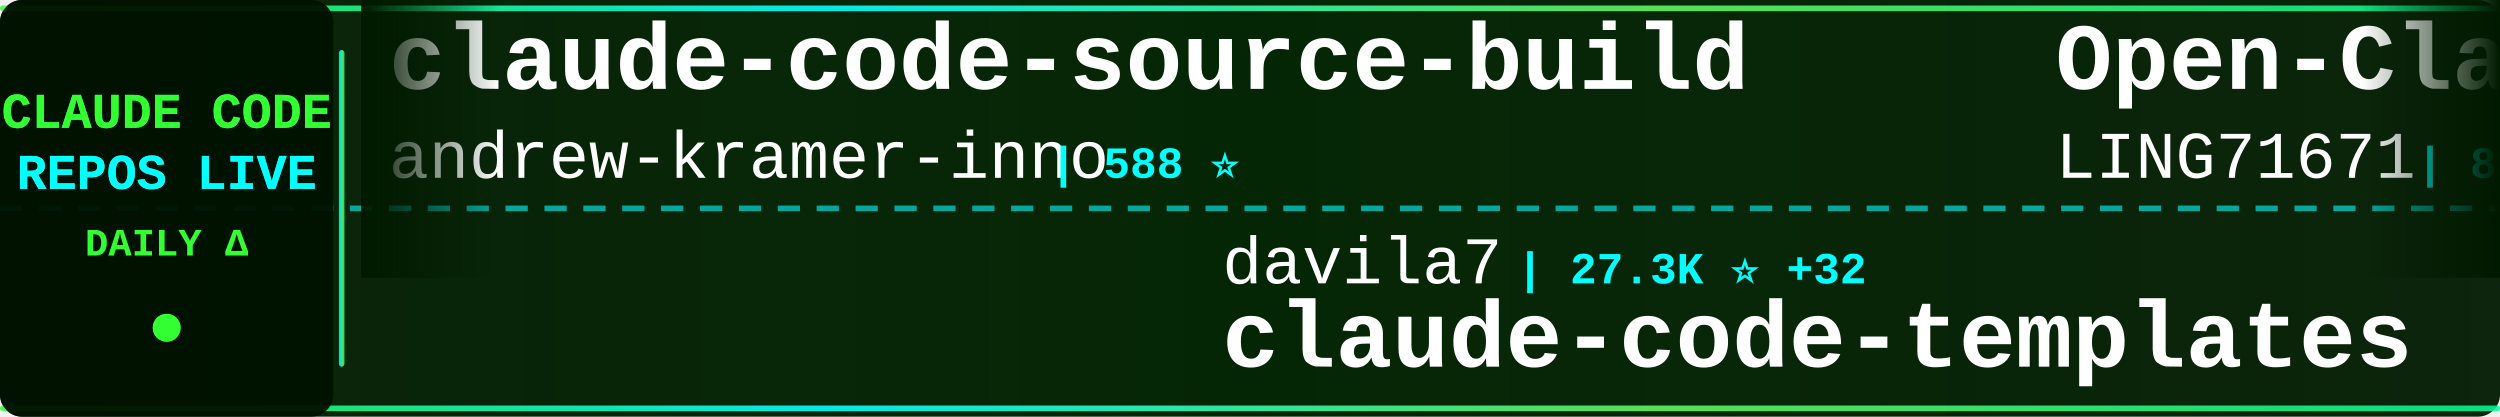
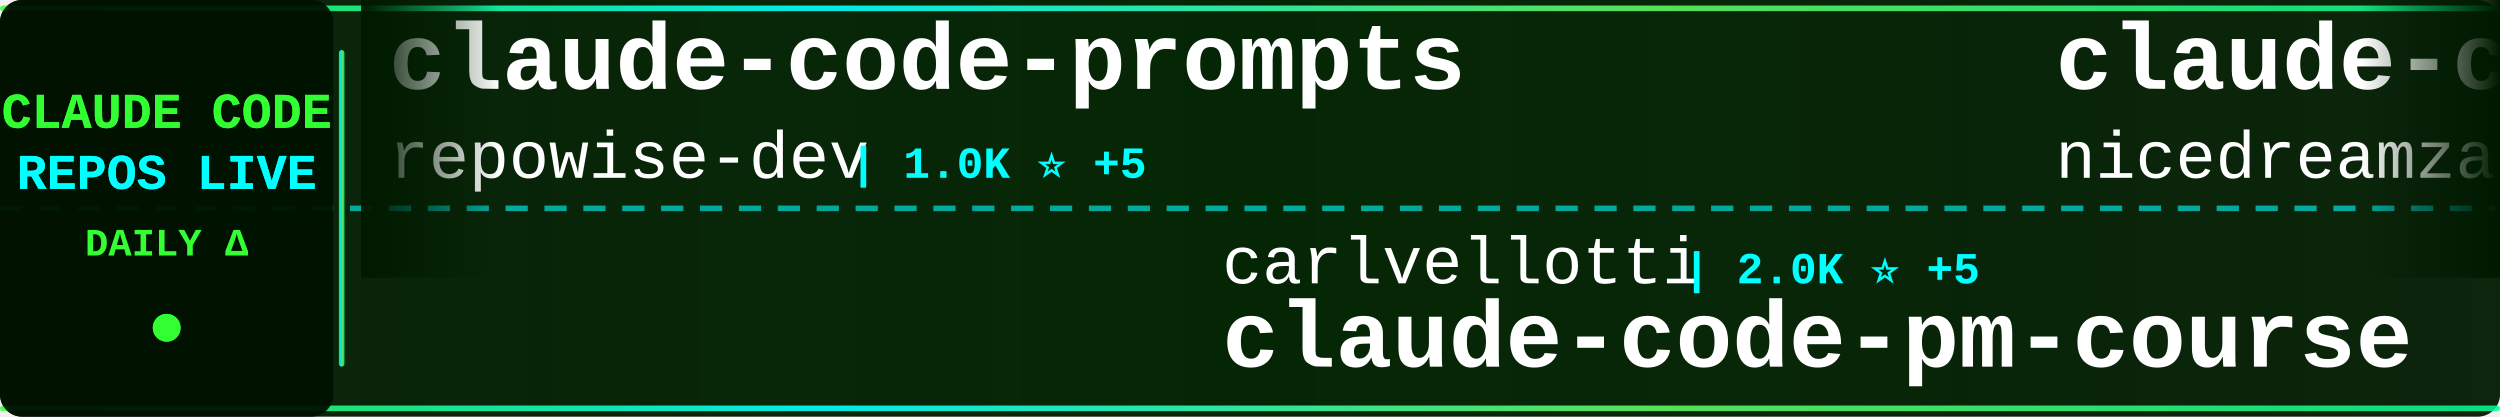
<svg xmlns="http://www.w3.org/2000/svg" width="900" height="150">
  <defs>
    <linearGradient id="tickerBg" x1="0%" y1="0%" x2="100%" y2="0%">
      <stop offset="0%" style="stop-color:#001a00;stop-opacity:0.95" />
      <stop offset="50%" style="stop-color:#002200;stop-opacity:0.98" />
      <stop offset="100%" style="stop-color:#001a00;stop-opacity:0.95" />
    </linearGradient>
    <linearGradient id="borderGrad" x1="0%" y1="0%" x2="100%" y2="0%">
      <stop offset="0%" style="stop-color:#33ff33;stop-opacity:0.85">
        <animate attributeName="stop-opacity" values="0.85;1;0.85" dur="2s" repeatCount="indefinite" />
      </stop>
      <stop offset="33%" style="stop-color:#00ffff;stop-opacity:0.9">
        <animate attributeName="stop-opacity" values="0.9;1;0.9" dur="2.2s" repeatCount="indefinite" />
      </stop>
      <stop offset="66%" style="stop-color:#66ff66;stop-opacity:0.85">
        <animate attributeName="stop-opacity" values="0.85;1;0.85" dur="1.8s" repeatCount="indefinite" />
      </stop>
      <stop offset="100%" style="stop-color:#00ff99;stop-opacity:0.85">
        <animate attributeName="stop-opacity" values="0.85;1;0.85" dur="2s" repeatCount="indefinite" />
      </stop>
    </linearGradient>
    <filter id="textGlow">
      <feGaussianBlur stdDeviation="0.1" result="coloredBlur" />
      <feMerge>
        <feMergeNode in="coloredBlur" />
        <feMergeNode in="SourceGraphic" />
      </feMerge>
    </filter>
    <filter id="metricGlow">
      <feGaussianBlur stdDeviation="0.2" result="coloredBlur" />
      <feMerge>
        <feMergeNode in="coloredBlur" />
        <feMergeNode in="SourceGraphic" />
      </feMerge>
    </filter>
    <linearGradient id="leftFade" x1="0%" y1="0%" x2="100%" y2="0%">
      <stop offset="0%" style="stop-color:#001a00;stop-opacity:1" />
      <stop offset="100%" style="stop-color:#001a00;stop-opacity:0" />
    </linearGradient>
    <linearGradient id="rightFade" x1="0%" y1="0%" x2="100%" y2="0%">
      <stop offset="0%" style="stop-color:#001a00;stop-opacity:0" />
      <stop offset="100%" style="stop-color:#001a00;stop-opacity:1" />
    </linearGradient>
  </defs>
  <rect width="900" height="150" fill="url(#tickerBg)" rx="8" />
  <rect x="0" y="2" width="900" height="2" fill="url(#borderGrad)" rx="1" />
  <rect x="0" y="146" width="900" height="2" fill="url(#borderGrad)" rx="1" />
  <line x1="0" y1="75" x2="900" y2="75" stroke="#00ffff" stroke-width="2" stroke-dasharray="8 6" opacity="0.6" />
  <rect x="0" y="0" width="120" height="150" fill="#001100" opacity="0.95" rx="8" />
  <text x="60" y="46" font-family="'Courier New', monospace" font-size="18" font-weight="bold" fill="#33ff33" text-anchor="middle" filter="url(#textGlow)">
    CLAUDE CODE
  </text>
  <text x="60" y="68" font-family="'Courier New', monospace" font-size="18" font-weight="bold" fill="#00ffff" text-anchor="middle" filter="url(#textGlow)">
    REPOS LIVE
  </text>
  <text x="60" y="92" font-family="'Courier New', monospace" font-size="14" font-weight="bold" fill="#33ff33" text-anchor="middle">
    DAILY Δ
  </text>
  <circle cx="60" cy="118" r="5" fill="#33ff33" filter="url(#metricGlow)">
    <animate attributeName="r" values="4;6;4" dur="1.5s" repeatCount="indefinite" />
    <animate attributeName="opacity" values="0.6;1;0.6" dur="1.5s" repeatCount="indefinite" />
  </circle>
  <rect x="122" y="18" width="2" height="114" fill="url(#borderGrad)" rx="1" />
  <clipPath id="tickerClip">
    <rect x="130" y="0" width="770" height="150" />
  </clipPath>
  <g clip-path="url(#tickerClip)">
    <g id="tickerItems">
      <animateTransform attributeName="transform" attributeType="XML" type="translate" from="0 0" to="-3000 0" dur="54s" repeatCount="indefinite" />
      <g transform="translate(0, 0)">
-         <text x="140" y="32" font-family="'Courier New', monospace" font-size="34" font-weight="bold" fill="#ffffff">claude-code-source-build</text>
-         <text x="140" y="64" font-family="'Courier New', monospace" font-size="24" font-weight="normal" fill="#ffffff" opacity="1.0">andrew-kramer-inno</text>
-         <text x="378" y="64" font-family="'Courier New', monospace" font-size="16" font-weight="bold" fill="#00ffff"> | 588 ⭐</text>
+         <text x="140" y="32" font-family="'Courier New', monospace" font-size="34" font-weight="bold" fill="#ffffff">claude-code-prompts</text>
+         <text x="140" y="64" font-family="'Courier New', monospace" font-size="24" font-weight="normal" fill="#ffffff" opacity="1.0">repowise-dev</text>
+         <text x="306" y="64" font-family="'Courier New', monospace" font-size="16" font-weight="bold" fill="#00ffff"> | 1.0K ⭐ +5</text>
      </g>
      <g transform="translate(300, 0)">
-         <text x="140" y="102" font-family="'Courier New', monospace" font-size="24" font-weight="normal" fill="#ffffff" opacity="1.0">davila7</text>
-         <text x="246" y="102" font-family="'Courier New', monospace" font-size="16" font-weight="bold" fill="#00ffff"> | 27.3K ⭐ +32</text>
-         <text x="140" y="132" font-family="'Courier New', monospace" font-size="34" font-weight="bold" fill="#ffffff">claude-code-templates</text>
+         <text x="140" y="102" font-family="'Courier New', monospace" font-size="24" font-weight="normal" fill="#ffffff" opacity="1.0">carlvellotti</text>
+         <text x="306" y="102" font-family="'Courier New', monospace" font-size="16" font-weight="bold" fill="#00ffff"> | 2.0K ⭐ +5</text>
+         <text x="140" y="132" font-family="'Courier New', monospace" font-size="34" font-weight="bold" fill="#ffffff">claude-code-pm-course</text>
      </g>
      <g transform="translate(600, 0)">
-         <text x="140" y="32" font-family="'Courier New', monospace" font-size="34" font-weight="bold" fill="#ffffff">Open-ClaudeCode</text>
-         <text x="140" y="64" font-family="'Courier New', monospace" font-size="24" font-weight="normal" fill="#ffffff" opacity="1.0">LING71671</text>
-         <text x="270" y="64" font-family="'Courier New', monospace" font-size="16" font-weight="bold" fill="#00ffff"> | 830 ⭐ +1</text>
+         <text x="140" y="32" font-family="'Courier New', monospace" font-size="34" font-weight="bold" fill="#ffffff">claude-code-local</text>
+         <text x="140" y="64" font-family="'Courier New', monospace" font-size="24" font-weight="normal" fill="#ffffff" opacity="1.0">nicedreamzapp</text>
+         <text x="318" y="64" font-family="'Courier New', monospace" font-size="16" font-weight="bold" fill="#00ffff"> | 2.6K ⭐ +7</text>
      </g>
      <g transform="translate(900, 0)">
-         <text x="140" y="102" font-family="'Courier New', monospace" font-size="24" font-weight="normal" fill="#ffffff" opacity="1.0">guanshan</text>
-         <text x="258" y="102" font-family="'Courier New', monospace" font-size="16" font-weight="bold" fill="#00ffff"> | 59 ⭐</text>
-         <text x="140" y="132" font-family="'Courier New', monospace" font-size="34" font-weight="bold" fill="#ffffff">ClaudeCode</text>
+         <text x="140" y="102" font-family="'Courier New', monospace" font-size="24" font-weight="normal" fill="#ffffff" opacity="1.0">fazxes</text>
+         <text x="234" y="102" font-family="'Courier New', monospace" font-size="16" font-weight="bold" fill="#00ffff"> | 215 ⭐</text>
+         <text x="140" y="132" font-family="'Courier New', monospace" font-size="34" font-weight="bold" fill="#ffffff">Claude-code</text>
      </g>
      <g transform="translate(1200, 0)">
-         <text x="140" y="32" font-family="'Courier New', monospace" font-size="34" font-weight="bold" fill="#ffffff">claude-code-system-promp...</text>
-         <text x="140" y="64" font-family="'Courier New', monospace" font-size="24" font-weight="normal" fill="#ffffff" opacity="1.0">Piebald-AI</text>
-         <text x="282" y="64" font-family="'Courier New', monospace" font-size="16" font-weight="bold" fill="#00ffff"> | 10.2K ⭐ +21</text>
+         <text x="140" y="32" font-family="'Courier New', monospace" font-size="34" font-weight="bold" fill="#ffffff">Claude-Code-Usage-Monito...</text>
+         <text x="140" y="64" font-family="'Courier New', monospace" font-size="24" font-weight="normal" fill="#ffffff" opacity="1.0">Maciek-roboblog</text>
+         <text x="342" y="64" font-family="'Courier New', monospace" font-size="16" font-weight="bold" fill="#00ffff"> | 8.0K ⭐ +7</text>
      </g>
      <g transform="translate(1500, 0)">
-         <text x="140" y="102" font-family="'Courier New', monospace" font-size="24" font-weight="normal" fill="#ffffff" opacity="1.0">anthropics</text>
-         <text x="282" y="102" font-family="'Courier New', monospace" font-size="16" font-weight="bold" fill="#00ffff"> | 7.6K ⭐ +18</text>
-         <text x="140" y="132" font-family="'Courier New', monospace" font-size="34" font-weight="bold" fill="#ffffff">claude-code-action</text>
+         <text x="140" y="102" font-family="'Courier New', monospace" font-size="24" font-weight="normal" fill="#ffffff" opacity="1.0">edmund-io</text>
+         <text x="270" y="102" font-family="'Courier New', monospace" font-size="16" font-weight="bold" fill="#00ffff"> | 1.4K ⭐ +3</text>
+         <text x="140" y="132" font-family="'Courier New', monospace" font-size="34" font-weight="bold" fill="#ffffff">edmunds-claude-code</text>
      </g>
      <g transform="translate(1800, 0)">
-         <text x="140" y="32" font-family="'Courier New', monospace" font-size="34" font-weight="bold" fill="#ffffff">cc-switch</text>
-         <text x="140" y="64" font-family="'Courier New', monospace" font-size="24" font-weight="normal" fill="#ffffff" opacity="1.0">farion1231</text>
-         <text x="282" y="64" font-family="'Courier New', monospace" font-size="16" font-weight="bold" fill="#00ffff"> | 71.0K ⭐ +1.0K</text>
+         <text x="140" y="32" font-family="'Courier New', monospace" font-size="34" font-weight="bold" fill="#ffffff">claude-code-router</text>
+         <text x="140" y="64" font-family="'Courier New', monospace" font-size="24" font-weight="normal" fill="#ffffff" opacity="1.0">musistudio</text>
+         <text x="282" y="64" font-family="'Courier New', monospace" font-size="16" font-weight="bold" fill="#00ffff"> | 34.0K ⭐ +71</text>
      </g>
      <g transform="translate(2100, 0)">
-         <text x="140" y="102" font-family="'Courier New', monospace" font-size="24" font-weight="normal" fill="#ffffff" opacity="1.0">AprilNEA</text>
-         <text x="258" y="102" font-family="'Courier New', monospace" font-size="16" font-weight="bold" fill="#00ffff"> | 378 ⭐ +1</text>
-         <text x="140" y="132" font-family="'Courier New', monospace" font-size="34" font-weight="bold" fill="#ffffff">claude-code-source</text>
+         <text x="140" y="102" font-family="'Courier New', monospace" font-size="24" font-weight="normal" fill="#ffffff" opacity="1.0">ding113</text>
+         <text x="246" y="102" font-family="'Courier New', monospace" font-size="16" font-weight="bold" fill="#00ffff"> | 2.8K ⭐ +10</text>
+         <text x="140" y="132" font-family="'Courier New', monospace" font-size="34" font-weight="bold" fill="#ffffff">claude-code-hub</text>
      </g>
      <g transform="translate(2400, 0)">
        <text x="140" y="32" font-family="'Courier New', monospace" font-size="34" font-weight="bold" fill="#ffffff">claude-code-guide</text>
        <text x="140" y="64" font-family="'Courier New', monospace" font-size="24" font-weight="normal" fill="#ffffff" opacity="1.0">zebbern</text>
-         <text x="246" y="64" font-family="'Courier New', monospace" font-size="16" font-weight="bold" fill="#00ffff"> | 4.1K ⭐ +3</text>
+         <text x="246" y="64" font-family="'Courier New', monospace" font-size="16" font-weight="bold" fill="#00ffff"> | 4.1K ⭐ +6</text>
      </g>
      <g transform="translate(2700, 0)">
-         <text x="140" y="102" font-family="'Courier New', monospace" font-size="24" font-weight="normal" fill="#ffffff" opacity="1.0">nanocoai</text>
-         <text x="258" y="102" font-family="'Courier New', monospace" font-size="16" font-weight="bold" fill="#00ffff"> | 28.9K ⭐ +30</text>
-         <text x="140" y="132" font-family="'Courier New', monospace" font-size="34" font-weight="bold" fill="#ffffff">nanoclaw</text>
+         <text x="140" y="102" font-family="'Courier New', monospace" font-size="24" font-weight="normal" fill="#ffffff" opacity="1.0">alejandrobalderas</text>
+         <text x="366" y="102" font-family="'Courier New', monospace" font-size="16" font-weight="bold" fill="#00ffff"> | 1.9K ⭐ +3</text>
+         <text x="140" y="132" font-family="'Courier New', monospace" font-size="34" font-weight="bold" fill="#ffffff">claude-code-from-source</text>
      </g>
      <g transform="translate(3000, 0)">
-         <text x="140" y="32" font-family="'Courier New', monospace" font-size="34" font-weight="bold" fill="#ffffff">claude-code-source-build</text>
-         <text x="140" y="64" font-family="'Courier New', monospace" font-size="24" font-weight="normal" fill="#ffffff" opacity="1.0">andrew-kramer-inno</text>
-         <text x="378" y="64" font-family="'Courier New', monospace" font-size="16" font-weight="bold" fill="#00ffff"> | 588 ⭐</text>
+         <text x="140" y="32" font-family="'Courier New', monospace" font-size="34" font-weight="bold" fill="#ffffff">claude-code-prompts</text>
+         <text x="140" y="64" font-family="'Courier New', monospace" font-size="24" font-weight="normal" fill="#ffffff" opacity="1.0">repowise-dev</text>
+         <text x="306" y="64" font-family="'Courier New', monospace" font-size="16" font-weight="bold" fill="#00ffff"> | 1.0K ⭐ +5</text>
      </g>
      <g transform="translate(3300, 0)">
-         <text x="140" y="102" font-family="'Courier New', monospace" font-size="24" font-weight="normal" fill="#ffffff" opacity="1.0">davila7</text>
-         <text x="246" y="102" font-family="'Courier New', monospace" font-size="16" font-weight="bold" fill="#00ffff"> | 27.3K ⭐ +32</text>
-         <text x="140" y="132" font-family="'Courier New', monospace" font-size="34" font-weight="bold" fill="#ffffff">claude-code-templates</text>
+         <text x="140" y="102" font-family="'Courier New', monospace" font-size="24" font-weight="normal" fill="#ffffff" opacity="1.0">carlvellotti</text>
+         <text x="306" y="102" font-family="'Courier New', monospace" font-size="16" font-weight="bold" fill="#00ffff"> | 2.0K ⭐ +5</text>
+         <text x="140" y="132" font-family="'Courier New', monospace" font-size="34" font-weight="bold" fill="#ffffff">claude-code-pm-course</text>
      </g>
      <g transform="translate(3600, 0)">
-         <text x="140" y="32" font-family="'Courier New', monospace" font-size="34" font-weight="bold" fill="#ffffff">Open-ClaudeCode</text>
-         <text x="140" y="64" font-family="'Courier New', monospace" font-size="24" font-weight="normal" fill="#ffffff" opacity="1.0">LING71671</text>
-         <text x="270" y="64" font-family="'Courier New', monospace" font-size="16" font-weight="bold" fill="#00ffff"> | 830 ⭐ +1</text>
+         <text x="140" y="32" font-family="'Courier New', monospace" font-size="34" font-weight="bold" fill="#ffffff">claude-code-local</text>
+         <text x="140" y="64" font-family="'Courier New', monospace" font-size="24" font-weight="normal" fill="#ffffff" opacity="1.0">nicedreamzapp</text>
+         <text x="318" y="64" font-family="'Courier New', monospace" font-size="16" font-weight="bold" fill="#00ffff"> | 2.6K ⭐ +7</text>
      </g>
      <g transform="translate(3900, 0)">
-         <text x="140" y="102" font-family="'Courier New', monospace" font-size="24" font-weight="normal" fill="#ffffff" opacity="1.0">guanshan</text>
-         <text x="258" y="102" font-family="'Courier New', monospace" font-size="16" font-weight="bold" fill="#00ffff"> | 59 ⭐</text>
-         <text x="140" y="132" font-family="'Courier New', monospace" font-size="34" font-weight="bold" fill="#ffffff">ClaudeCode</text>
+         <text x="140" y="102" font-family="'Courier New', monospace" font-size="24" font-weight="normal" fill="#ffffff" opacity="1.0">fazxes</text>
+         <text x="234" y="102" font-family="'Courier New', monospace" font-size="16" font-weight="bold" fill="#00ffff"> | 215 ⭐</text>
+         <text x="140" y="132" font-family="'Courier New', monospace" font-size="34" font-weight="bold" fill="#ffffff">Claude-code</text>
      </g>
    </g>
  </g>
  <rect x="130" y="0" width="50" height="100" fill="url(#leftFade)" />
  <rect x="850" y="0" width="50" height="100" fill="url(#rightFade)" />
</svg>
